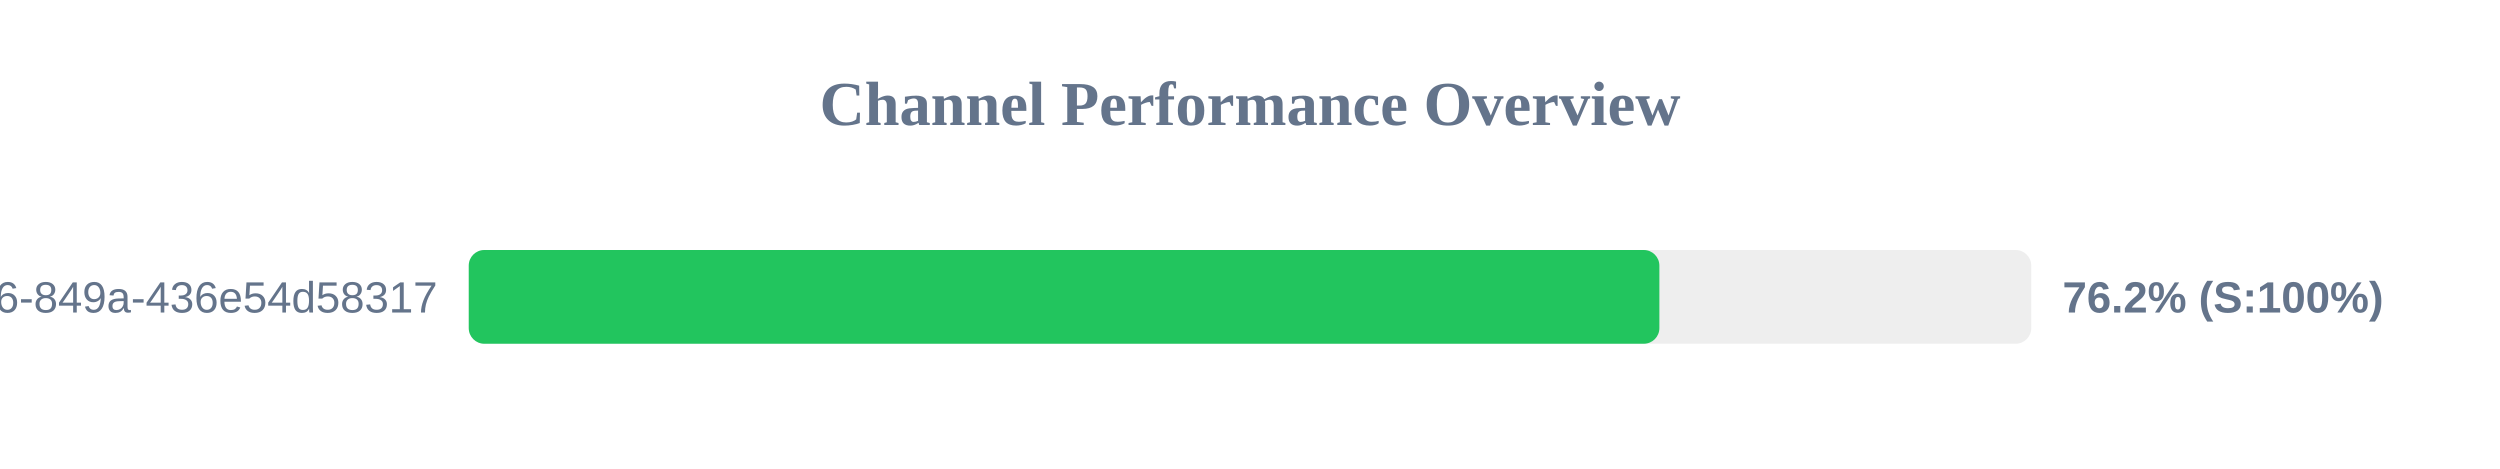
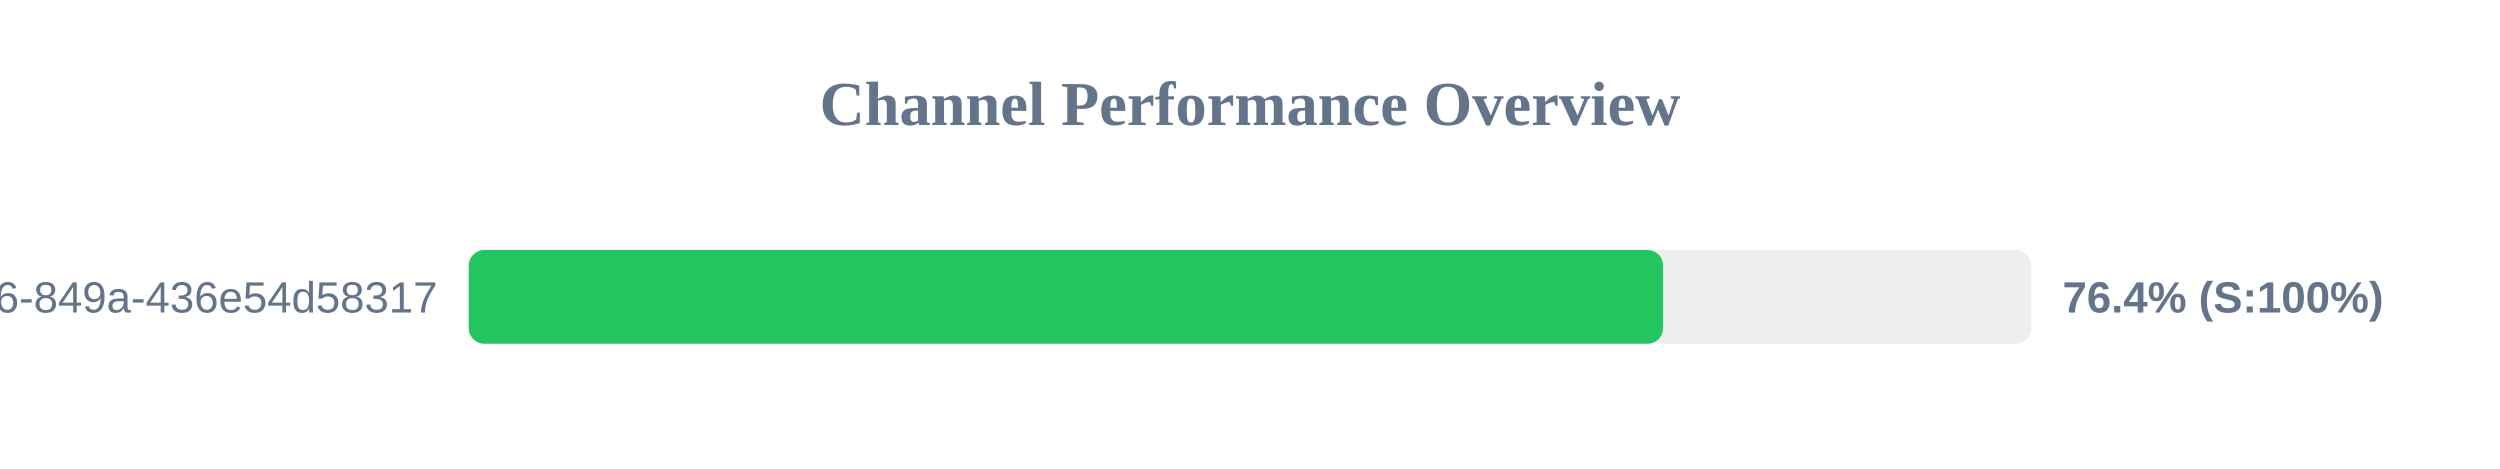
<svg xmlns="http://www.w3.org/2000/svg" width="800" height="150" version="1.1">
  <style>
        .row { font: 14px Arial; fill: #64748b; }
        .score { font: bold 14px Arial; fill: #64748b; }
    </style>
  <text x="400" y="40" text-anchor="middle" font-size="20px" font-weight="bold" fill="#64748b">Channel Performance Overview</text>
  <rect x="150" y="80" width="500" height="30" fill="#eee" rx="5" />
-   <rect x="150" y="80" width="381.0" height="30" fill="#22c55e" rx="5" />
+   <rect x="150" y="80" width="382.2" height="30" fill="#22c55e" rx="5" />
  <text x="140" y="100" text-anchor="end" class="row">?uuid=29fbd51f-03c8-4d76-849a-436e54d58317</text>
-   <text x="660" y="100" text-anchor="start" class="score">76.2% (S:100%)</text>
+   <text x="660" y="100" text-anchor="start" class="score">76.4% (S:100%)</text>
</svg>
